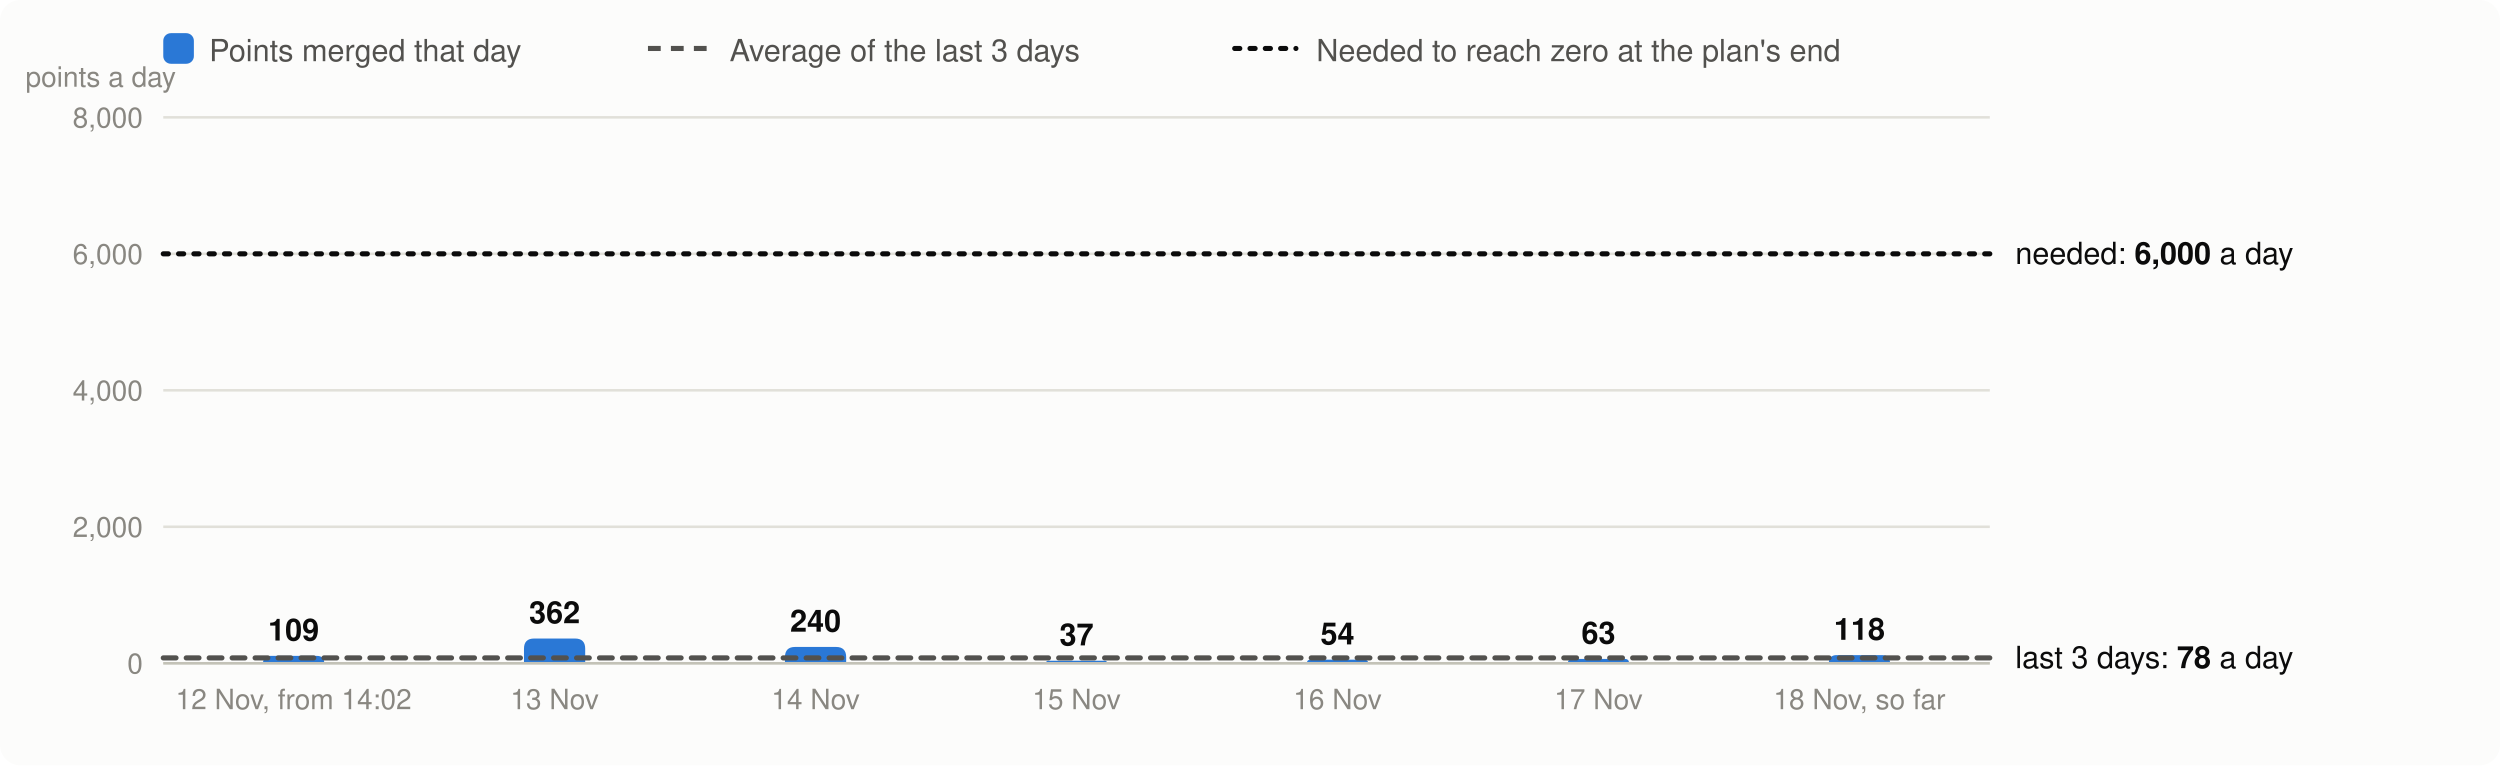
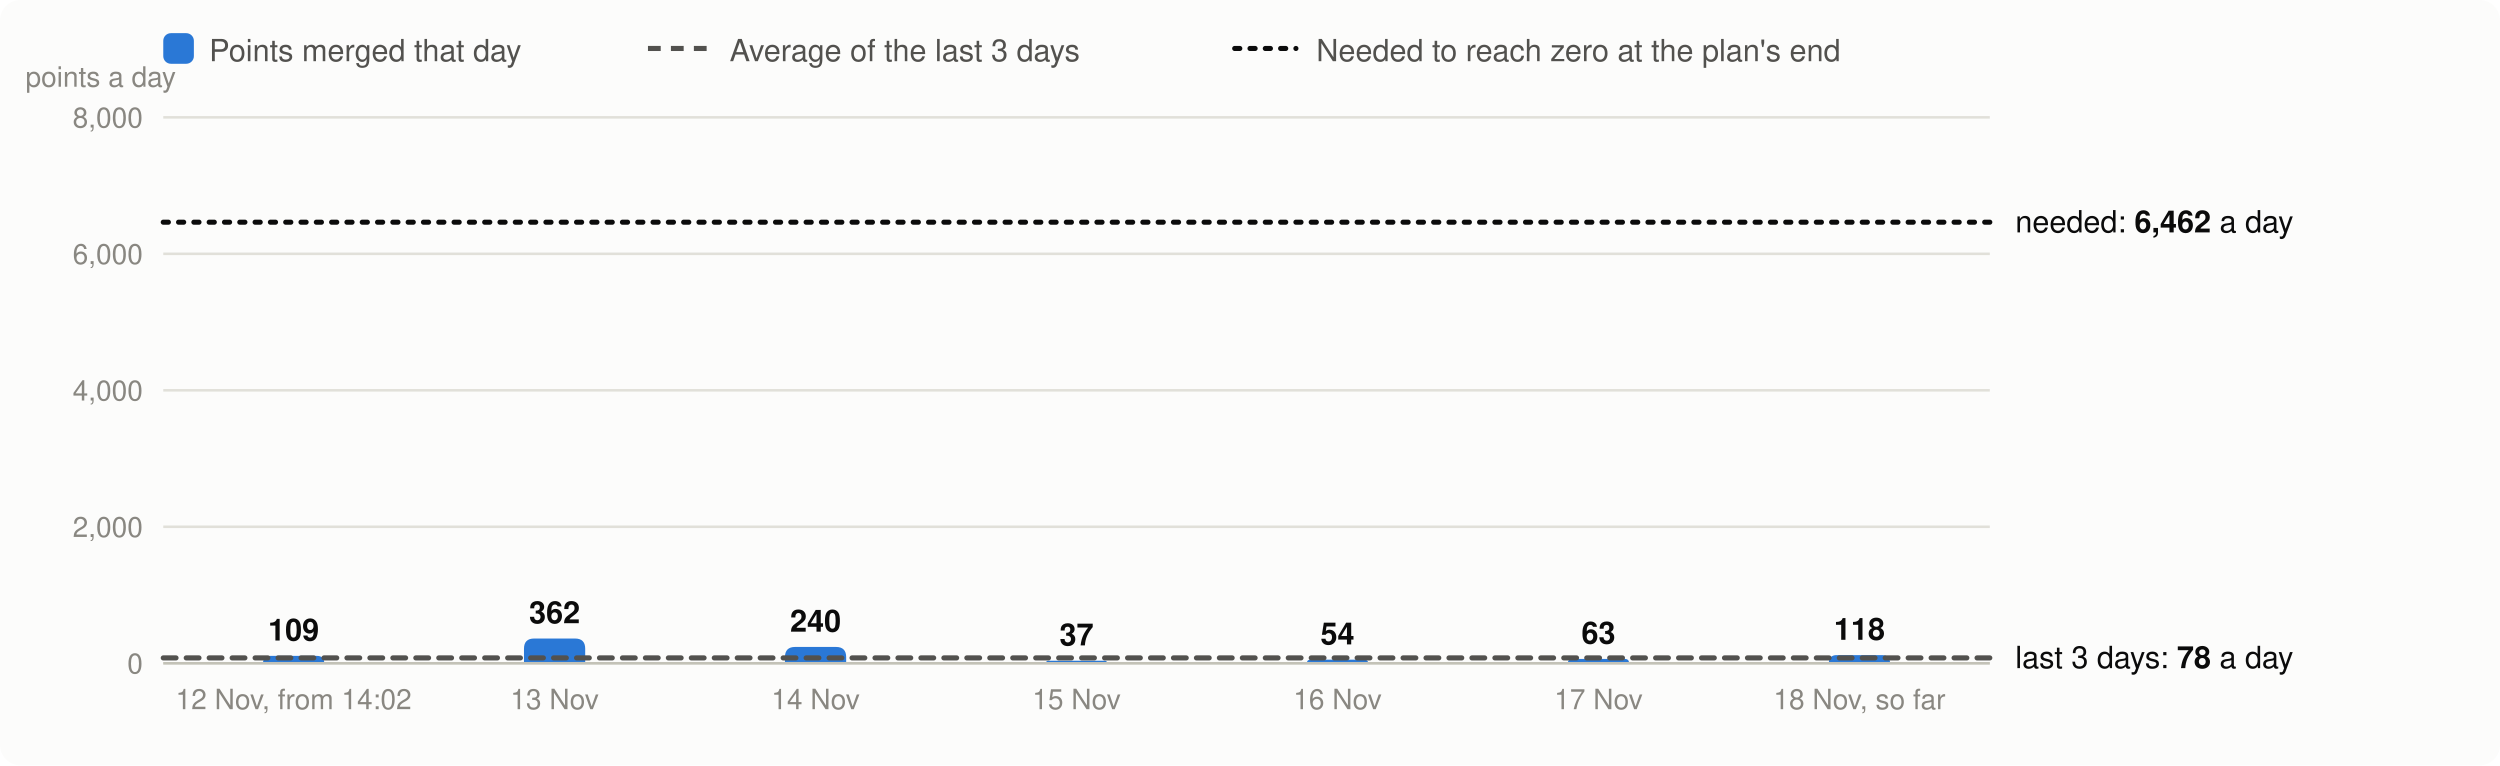
<svg xmlns="http://www.w3.org/2000/svg" viewBox="0 0 980 300" width="980" height="300" font-family="system-ui,-apple-system,Segoe UI,Helvetica,Arial,sans-serif" font-size="13" role="img" aria-label="Velocity: story points merged per day, the 3-day average and the velocity needed">
  <rect width="980" height="300" rx="8" fill="#fcfcfb" />
  <rect x="64" y="13" width="12" height="12" rx="3" fill="#2a78d6" />
  <text x="82" y="24" fill="#52514e" font-size="12">Points merged that day</text>
  <line x1="254" x2="278" y1="19" y2="19" stroke="#52514e" stroke-width="2" stroke-dasharray="5 4" />
  <text x="286" y="24" fill="#52514e" font-size="12">Average of the last 3 days</text>
  <line x1="484" x2="508" y1="19" y2="19" stroke="#0b0b0b" stroke-width="2" stroke-dasharray="2 4" stroke-linecap="round" />
  <text x="516" y="24" fill="#52514e" font-size="12">Needed to reach zero at the plan's end</text>
  <line x1="64" x2="780" y1="260.0" y2="260.0" stroke="#e1e0d9" />
  <text x="56" y="264.0" text-anchor="end" fill="#898781" font-size="11">0</text>
  <line x1="64" x2="780" y1="206.5" y2="206.5" stroke="#e1e0d9" />
  <text x="56" y="210.5" text-anchor="end" fill="#898781" font-size="11">2,000</text>
  <line x1="64" x2="780" y1="153.0" y2="153.0" stroke="#e1e0d9" />
  <text x="56" y="157.0" text-anchor="end" fill="#898781" font-size="11">4,000</text>
  <line x1="64" x2="780" y1="99.5" y2="99.5" stroke="#e1e0d9" />
  <text x="56" y="103.5" text-anchor="end" fill="#898781" font-size="11">6,000</text>
  <line x1="64" x2="780" y1="46.0" y2="46.0" stroke="#e1e0d9" />
  <text x="56" y="50.0" text-anchor="end" fill="#898781" font-size="11">8,000</text>
  <text x="10" y="34" fill="#898781" font-size="11">points a day</text>
  <path d="M103.1,260.0V260.0Q103.1,257.1 106.1,257.1H124.2Q127.1,257.1 127.1,260.0V260.0Z" fill="#2a78d6" />
  <text x="115.1" y="251.1" text-anchor="middle" fill="#0b0b0b" font-size="12" font-weight="600">109</text>
  <text x="115.1" y="278" text-anchor="middle" fill="#898781" font-size="11">12 Nov, from 14:02</text>
  <path d="M205.4,260.0V254.3Q205.4,250.3 209.4,250.3H225.4Q229.4,250.3 229.4,254.3V260.0Z" fill="#2a78d6" />
  <text x="217.4" y="244.3" text-anchor="middle" fill="#0b0b0b" font-size="12" font-weight="600">362</text>
  <text x="217.4" y="278" text-anchor="middle" fill="#898781" font-size="11">13 Nov</text>
  <path d="M307.7,260.0V257.6Q307.7,253.6 311.7,253.6H327.7Q331.7,253.6 331.7,257.6V260.0Z" fill="#2a78d6" />
  <text x="319.7" y="247.6" text-anchor="middle" fill="#0b0b0b" font-size="12" font-weight="600">240</text>
  <text x="319.7" y="278" text-anchor="middle" fill="#898781" font-size="11">14 Nov</text>
  <path d="M410.0,260.0V260.0Q410.0,259.0 411.0,259.0H433.0Q434.0,259.0 434.0,260.0V260.0Z" fill="#2a78d6" />
  <text x="422.0" y="253.0" text-anchor="middle" fill="#0b0b0b" font-size="12" font-weight="600">37</text>
  <text x="422.0" y="278" text-anchor="middle" fill="#898781" font-size="11">15 Nov</text>
  <path d="M512.3,260.0V260.0Q512.3,258.6 513.7,258.6H534.8Q536.3,258.6 536.3,260.0V260.0Z" fill="#2a78d6" />
  <text x="524.3" y="252.6" text-anchor="middle" fill="#0b0b0b" font-size="12" font-weight="600">54</text>
  <text x="524.3" y="278" text-anchor="middle" fill="#898781" font-size="11">16 Nov</text>
  <path d="M614.6,260.0V260.0Q614.6,258.3 616.3,258.3H636.9Q638.6,258.3 638.6,260.0V260.0Z" fill="#2a78d6" />
  <text x="626.6" y="252.3" text-anchor="middle" fill="#0b0b0b" font-size="12" font-weight="600">63</text>
  <text x="626.6" y="278" text-anchor="middle" fill="#898781" font-size="11">17 Nov</text>
  <path d="M716.9,260.0V260.0Q716.9,256.8 720.0,256.8H737.7Q740.9,256.8 740.9,260.0V260.0Z" fill="#2a78d6" />
  <text x="728.9" y="250.8" text-anchor="middle" fill="#0b0b0b" font-size="12" font-weight="600">118</text>
  <text x="728.9" y="278" text-anchor="middle" fill="#898781" font-size="11">18 Nov, so far</text>
  <line x1="64" x2="780" y1="260.0" y2="260.0" stroke="#c3c2b7" />
  <line x1="64" x2="780" y1="257.9" y2="257.9" stroke="#52514e" stroke-width="2" stroke-dasharray="5 4" stroke-linecap="round" />
  <text x="790" y="261.9" fill="#0b0b0b" font-size="12">last 3 days: <tspan font-weight="600">78</tspan> a day</text>
-   <line x1="64" x2="780" y1="99.5" y2="99.5" stroke="#0b0b0b" stroke-width="2" stroke-dasharray="2 4" stroke-linecap="round" />
-   <text x="790" y="103.5" fill="#0b0b0b" font-size="12">needed: <tspan font-weight="600">6,000</tspan> a day</text>
+   <line x1="64" x2="780" y1="87.1" y2="87.1" stroke="#0b0b0b" stroke-width="2" stroke-dasharray="2 4" stroke-linecap="round" />
+   <text x="790" y="91.1" fill="#0b0b0b" font-size="12">needed: <tspan font-weight="600">6,462</tspan> a day</text>
</svg>
